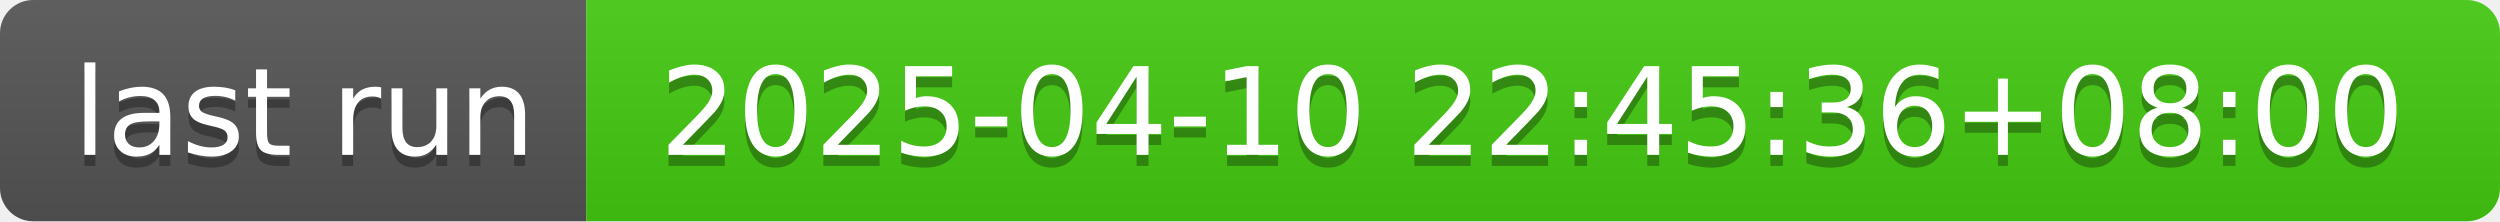
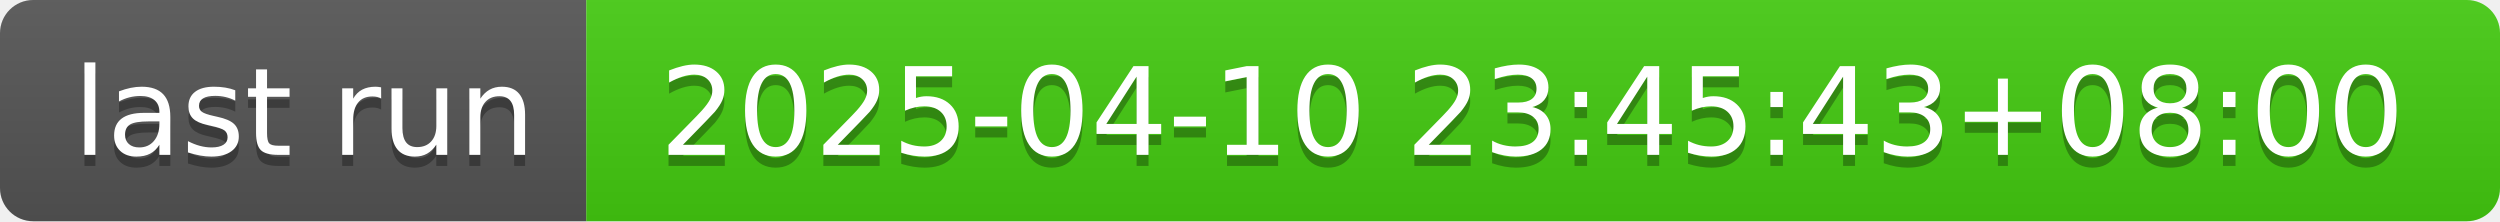
- <svg xmlns="http://www.w3.org/2000/svg" width="226" height="20" role="img" aria-label="last run: 2025-04-10 22:45:36+08:00">
+ <svg xmlns="http://www.w3.org/2000/svg" width="226" height="20" role="img" aria-label="last run: 2025-04-10 23:45:43+08:00">
  <linearGradient id="s" x2="0" y2="100%">
    <stop offset="0" stop-color="#bbb" stop-opacity=".1" />
    <stop offset="1" stop-opacity=".1" />
  </linearGradient>
  <clipPath id="r">
    <rect width="226" height="20" rx="3" fill="#fff" />
  </clipPath>
  <g clip-path="url(#r)">
    <rect width="53" height="20" fill="#555" />
    <rect x="53" width="173" height="20" fill="#4c1" />
    <rect width="226" height="20" fill="url(#s)" />
  </g>
  <g fill="#fff" text-anchor="middle" font-family="Verdana,Geneva,DejaVu Sans,sans-serif" text-rendering="geometricPrecision" font-size="110">
    <text aria-hidden="true" x="275" y="150" fill="#010101" fill-opacity=".3" transform="scale(.1)" textLength="430">last run</text>
    <text x="275" y="140" transform="scale(.1)" fill="#fff" textLength="430">last run</text>
-     <text aria-hidden="true" x="1385" y="150" fill="#010101" fill-opacity=".3" transform="scale(.1)" textLength="1630">2025-04-10 22:45:36+08:00</text>
-     <text x="1385" y="140" transform="scale(.1)" fill="#fff" textLength="1630">2025-04-10 22:45:36+08:00</text>
+     <text aria-hidden="true" x="1385" y="150" fill="#010101" fill-opacity=".3" transform="scale(.1)" textLength="1630">2025-04-10 23:45:43+08:00</text>
+     <text x="1385" y="140" transform="scale(.1)" fill="#fff" textLength="1630">2025-04-10 23:45:43+08:00</text>
  </g>
</svg>
